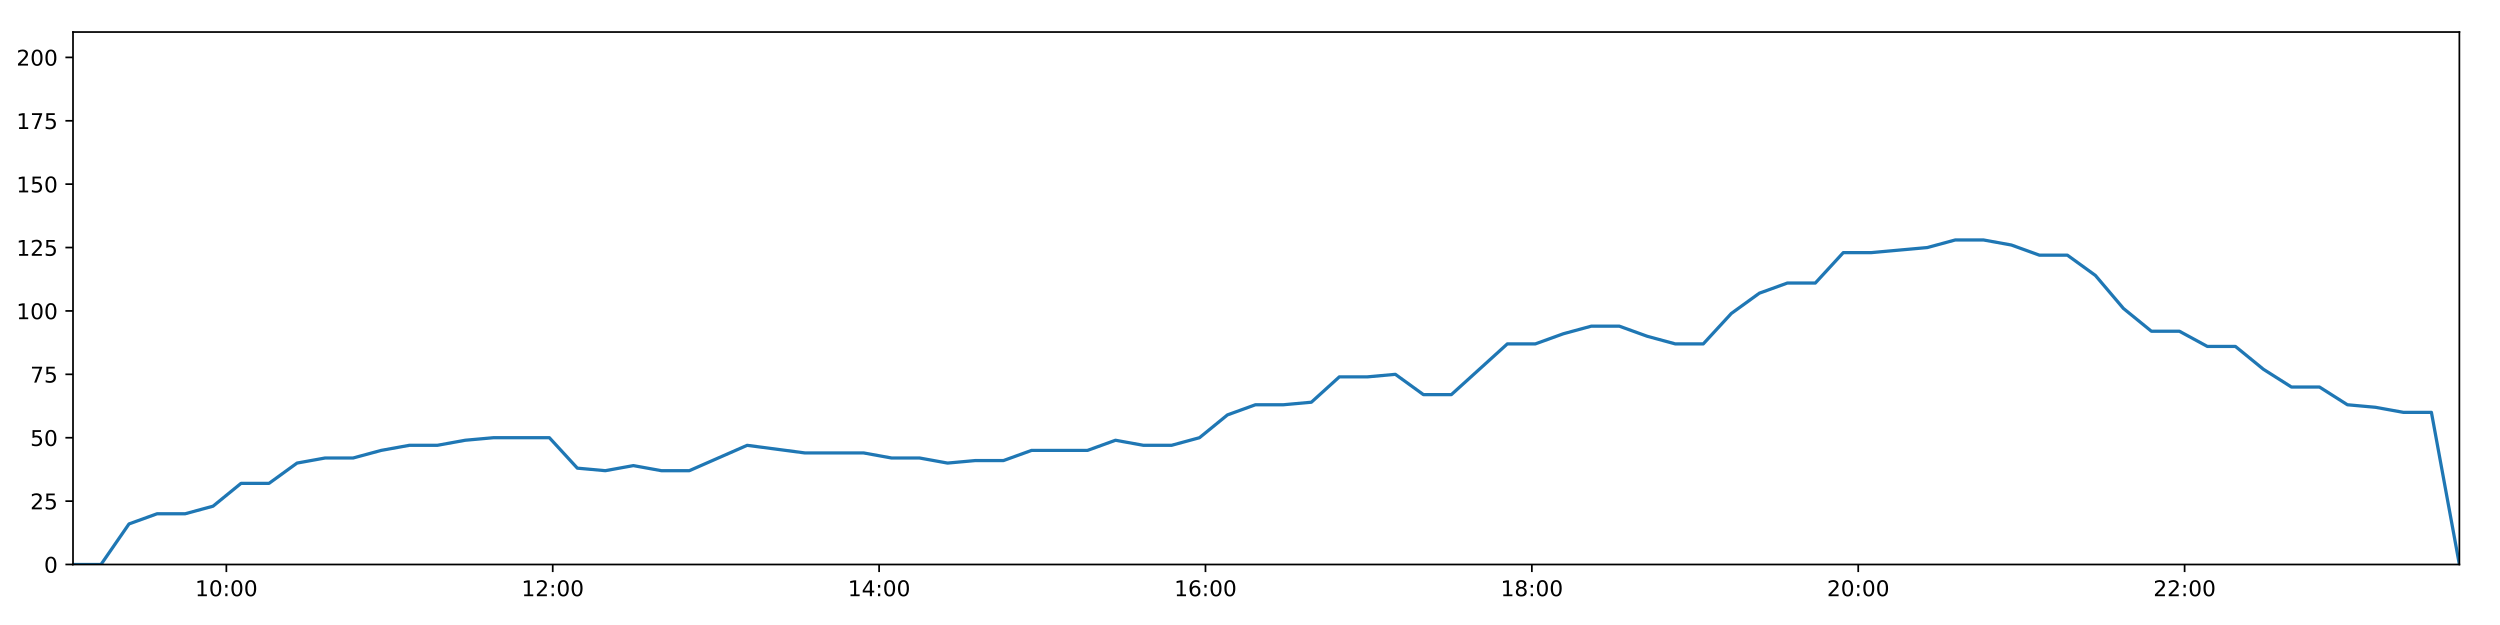
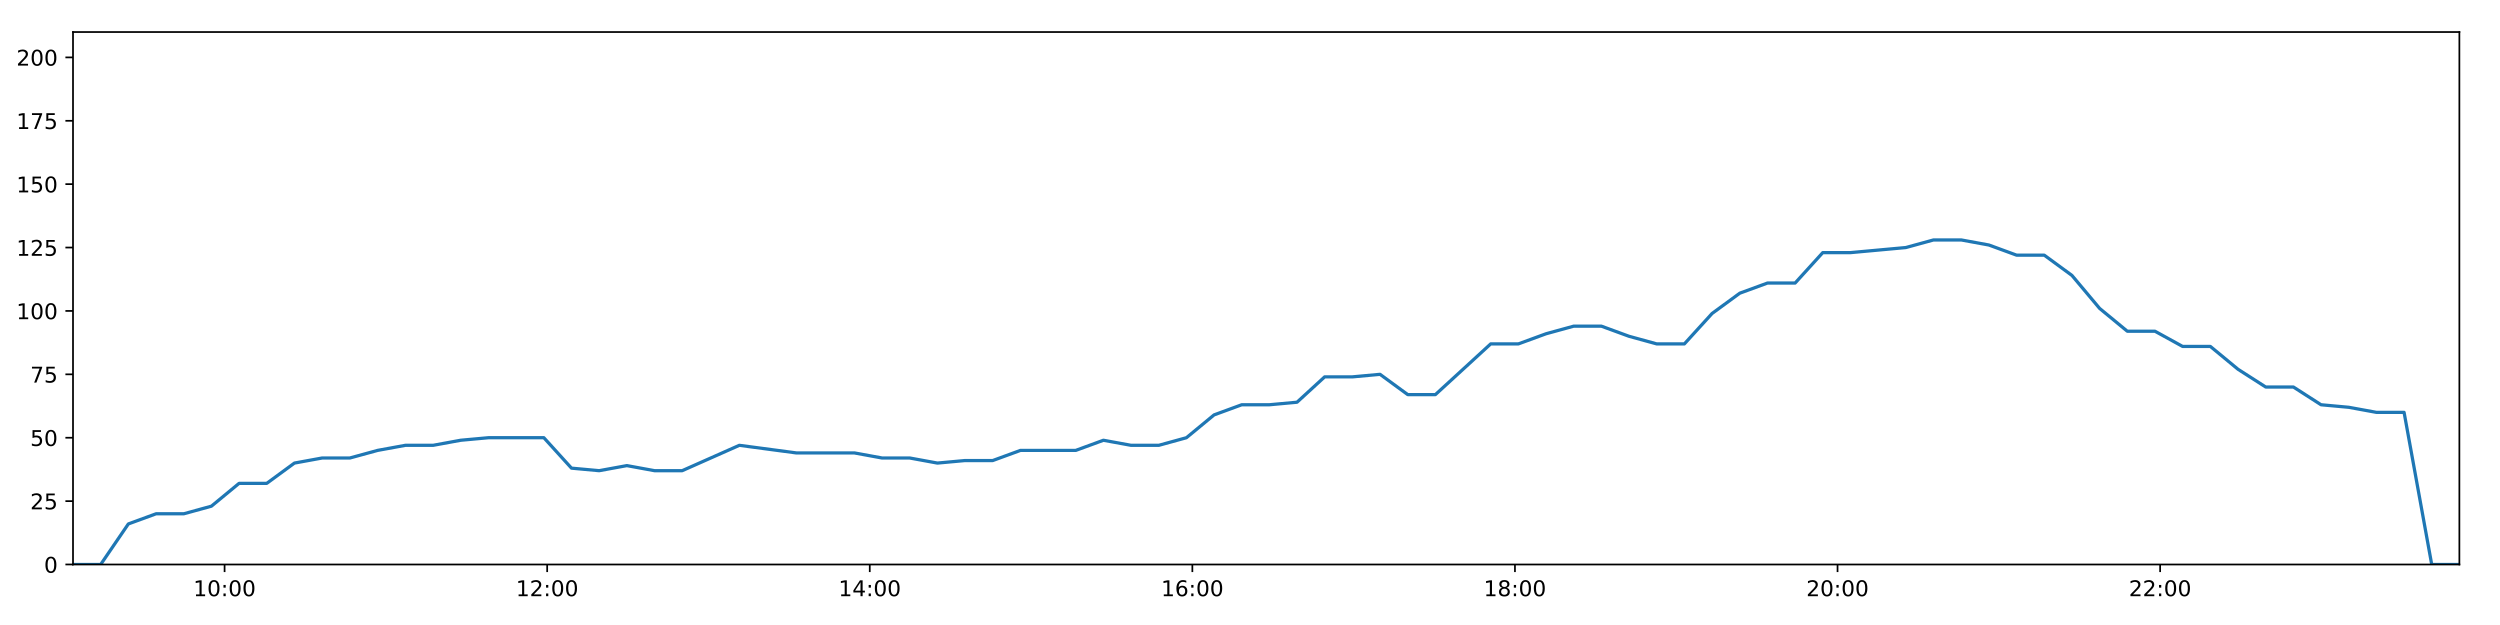
<svg xmlns="http://www.w3.org/2000/svg" xmlns:xlink="http://www.w3.org/1999/xlink" height="288pt" version="1.1" viewBox="0 0 1152 288" width="1152pt">
  <defs>
    <style type="text/css">
*{stroke-linecap:butt;stroke-linejoin:round;}
  </style>
  </defs>
  <g id="figure_1">
    <g id="patch_1">
      <path d="M 0 288  L 1152 288  L 1152 0  L 0 0  z " style="fill:#ffffff;" />
    </g>
    <g id="axes_1">
      <g id="patch_2">
        <path d="M 33.64 260.12  L 1133.28 260.12  L 1133.28 14.76  L 33.64 14.76  z " style="fill:#ffffff;" />
      </g>
      <g id="matplotlib.axis_1">
        <g id="xtick_1">
          <g id="line2d_1">
            <defs>
-               <path d="M 0 0  L 0 3.5  " id="m856cda7500" style="stroke:#000000;stroke-width:0.8;" />
-             </defs>
-             <g>
-               <use style="stroke:#000000;stroke-width:0.8;" x="104.306" xlink:href="#m856cda7500" y="260.12" />
+               <path d="M 0 0  L 0 3.5  " id="m6542fb0774" style="stroke:#000000;stroke-width:0.8;" />
+             </defs>
+             <g>
+               <use style="stroke:#000000;stroke-width:0.8;" x="103.487" xlink:href="#m6542fb0774" y="260.12" />
            </g>
          </g>
          <g id="text_1">
            <defs>
              <path d="M 12.406 8.297  L 28.516 8.297  L 28.516 63.922  L 10.984 60.406  L 10.984 69.391  L 28.422 72.906  L 38.281 72.906  L 38.281 8.297  L 54.391 8.297  L 54.391 0  L 12.406 0  z " id="DejaVuSans-49" />
              <path d="M 31.781 66.406  Q 24.172 66.406 20.328 58.906  Q 16.5 51.422 16.5 36.375  Q 16.5 21.391 20.328 13.891  Q 24.172 6.391 31.781 6.391  Q 39.453 6.391 43.281 13.891  Q 47.125 21.391 47.125 36.375  Q 47.125 51.422 43.281 58.906  Q 39.453 66.406 31.781 66.406  z M 31.781 74.219  Q 44.047 74.219 50.516 64.516  Q 56.984 54.828 56.984 36.375  Q 56.984 17.969 50.516 8.266  Q 44.047 -1.422 31.781 -1.422  Q 19.531 -1.422 13.062 8.266  Q 6.594 17.969 6.594 36.375  Q 6.594 54.828 13.062 64.516  Q 19.531 74.219 31.781 74.219  z " id="DejaVuSans-48" />
              <path d="M 11.719 12.406  L 22.016 12.406  L 22.016 0  L 11.719 0  z M 11.719 51.703  L 22.016 51.703  L 22.016 39.312  L 11.719 39.312  z " id="DejaVuSans-58" />
            </defs>
-             <g transform="translate(89.89624 274.7184)scale(0.1 -0.1)">
+             <g transform="translate(89.07716 274.7184)scale(0.1 -0.1)">
              <use xlink:href="#DejaVuSans-49" />
              <use x="63.623" xlink:href="#DejaVuSans-48" />
              <use x="127.246" xlink:href="#DejaVuSans-58" />
              <use x="160.938" xlink:href="#DejaVuSans-48" />
              <use x="224.561" xlink:href="#DejaVuSans-48" />
            </g>
          </g>
        </g>
        <g id="xtick_2">
          <g id="line2d_2">
            <g>
-               <use style="stroke:#000000;stroke-width:0.8;" x="254.699" xlink:href="#m856cda7500" y="260.12" />
+               <use style="stroke:#000000;stroke-width:0.8;" x="252.137" xlink:href="#m6542fb0774" y="260.12" />
            </g>
          </g>
          <g id="text_2">
            <defs>
              <path d="M 19.188 8.297  L 53.609 8.297  L 53.609 0  L 7.328 0  L 7.328 8.297  Q 12.938 14.109 22.625 23.891  Q 32.328 33.688 34.812 36.531  Q 39.547 41.844 41.422 45.531  Q 43.312 49.219 43.312 52.781  Q 43.312 58.594 39.234 62.25  Q 35.156 65.922 28.609 65.922  Q 23.969 65.922 18.812 64.312  Q 13.672 62.703 7.812 59.422  L 7.812 69.391  Q 13.766 71.781 18.938 73  Q 24.125 74.219 28.422 74.219  Q 39.75 74.219 46.484 68.547  Q 53.219 62.891 53.219 53.422  Q 53.219 48.922 51.531 44.891  Q 49.859 40.875 45.406 35.406  Q 44.188 33.984 37.641 27.219  Q 31.109 20.453 19.188 8.297  z " id="DejaVuSans-50" />
            </defs>
-             <g transform="translate(240.2897 274.7184)scale(0.1 -0.1)">
+             <g transform="translate(237.7275 274.7184)scale(0.1 -0.1)">
              <use xlink:href="#DejaVuSans-49" />
              <use x="63.623" xlink:href="#DejaVuSans-50" />
              <use x="127.246" xlink:href="#DejaVuSans-58" />
              <use x="160.938" xlink:href="#DejaVuSans-48" />
              <use x="224.561" xlink:href="#DejaVuSans-48" />
            </g>
          </g>
        </g>
        <g id="xtick_3">
          <g id="line2d_3">
            <g>
-               <use style="stroke:#000000;stroke-width:0.8;" x="405.093" xlink:href="#m856cda7500" y="260.12" />
+               <use style="stroke:#000000;stroke-width:0.8;" x="400.787" xlink:href="#m6542fb0774" y="260.12" />
            </g>
          </g>
          <g id="text_3">
            <defs>
              <path d="M 37.797 64.312  L 12.891 25.391  L 37.797 25.391  z M 35.203 72.906  L 47.609 72.906  L 47.609 25.391  L 58.016 25.391  L 58.016 17.188  L 47.609 17.188  L 47.609 0  L 37.797 0  L 37.797 17.188  L 4.891 17.188  L 4.891 26.703  z " id="DejaVuSans-52" />
            </defs>
-             <g transform="translate(390.6832 274.7184)scale(0.1 -0.1)">
+             <g transform="translate(386.3777 274.7184)scale(0.1 -0.1)">
              <use xlink:href="#DejaVuSans-49" />
              <use x="63.623" xlink:href="#DejaVuSans-52" />
              <use x="127.246" xlink:href="#DejaVuSans-58" />
              <use x="160.938" xlink:href="#DejaVuSans-48" />
              <use x="224.561" xlink:href="#DejaVuSans-48" />
            </g>
          </g>
        </g>
        <g id="xtick_4">
          <g id="line2d_4">
            <g>
-               <use style="stroke:#000000;stroke-width:0.8;" x="555.486" xlink:href="#m856cda7500" y="260.12" />
+               <use style="stroke:#000000;stroke-width:0.8;" x="549.437" xlink:href="#m6542fb0774" y="260.12" />
            </g>
          </g>
          <g id="text_4">
            <defs>
              <path d="M 33.016 40.375  Q 26.375 40.375 22.484 35.828  Q 18.609 31.297 18.609 23.391  Q 18.609 15.531 22.484 10.953  Q 26.375 6.391 33.016 6.391  Q 39.656 6.391 43.531 10.953  Q 47.406 15.531 47.406 23.391  Q 47.406 31.297 43.531 35.828  Q 39.656 40.375 33.016 40.375  z M 52.594 71.297  L 52.594 62.312  Q 48.875 64.062 45.094 64.984  Q 41.312 65.922 37.594 65.922  Q 27.828 65.922 22.672 59.328  Q 17.531 52.734 16.797 39.406  Q 19.672 43.656 24.016 45.922  Q 28.375 48.188 33.594 48.188  Q 44.578 48.188 50.953 41.516  Q 57.328 34.859 57.328 23.391  Q 57.328 12.156 50.688 5.359  Q 44.047 -1.422 33.016 -1.422  Q 20.359 -1.422 13.672 8.266  Q 6.984 17.969 6.984 36.375  Q 6.984 53.656 15.188 63.938  Q 23.391 74.219 37.203 74.219  Q 40.922 74.219 44.703 73.484  Q 48.484 72.75 52.594 71.297  z " id="DejaVuSans-54" />
            </defs>
-             <g transform="translate(541.0767 274.7184)scale(0.1 -0.1)">
+             <g transform="translate(535.028 274.7184)scale(0.1 -0.1)">
              <use xlink:href="#DejaVuSans-49" />
              <use x="63.623" xlink:href="#DejaVuSans-54" />
              <use x="127.246" xlink:href="#DejaVuSans-58" />
              <use x="160.938" xlink:href="#DejaVuSans-48" />
              <use x="224.561" xlink:href="#DejaVuSans-48" />
            </g>
          </g>
        </g>
        <g id="xtick_5">
          <g id="line2d_5">
            <g>
-               <use style="stroke:#000000;stroke-width:0.8;" x="705.88" xlink:href="#m856cda7500" y="260.12" />
+               <use style="stroke:#000000;stroke-width:0.8;" x="698.088" xlink:href="#m6542fb0774" y="260.12" />
            </g>
          </g>
          <g id="text_5">
            <defs>
              <path d="M 31.781 34.625  Q 24.75 34.625 20.719 30.859  Q 16.703 27.094 16.703 20.516  Q 16.703 13.922 20.719 10.156  Q 24.75 6.391 31.781 6.391  Q 38.812 6.391 42.859 10.172  Q 46.922 13.969 46.922 20.516  Q 46.922 27.094 42.891 30.859  Q 38.875 34.625 31.781 34.625  z M 21.922 38.812  Q 15.578 40.375 12.031 44.719  Q 8.5 49.078 8.5 55.328  Q 8.5 64.062 14.719 69.141  Q 20.953 74.219 31.781 74.219  Q 42.672 74.219 48.875 69.141  Q 55.078 64.062 55.078 55.328  Q 55.078 49.078 51.531 44.719  Q 48 40.375 41.703 38.812  Q 48.828 37.156 52.797 32.312  Q 56.781 27.484 56.781 20.516  Q 56.781 9.906 50.312 4.234  Q 43.844 -1.422 31.781 -1.422  Q 19.734 -1.422 13.25 4.234  Q 6.781 9.906 6.781 20.516  Q 6.781 27.484 10.781 32.312  Q 14.797 37.156 21.922 38.812  z M 18.312 54.391  Q 18.312 48.734 21.844 45.562  Q 25.391 42.391 31.781 42.391  Q 38.141 42.391 41.719 45.562  Q 45.312 48.734 45.312 54.391  Q 45.312 60.062 41.719 63.234  Q 38.141 66.406 31.781 66.406  Q 25.391 66.406 21.844 63.234  Q 18.312 60.062 18.312 54.391  z " id="DejaVuSans-56" />
            </defs>
-             <g transform="translate(691.4702 274.7184)scale(0.1 -0.1)">
+             <g transform="translate(683.6783 274.7184)scale(0.1 -0.1)">
              <use xlink:href="#DejaVuSans-49" />
              <use x="63.623" xlink:href="#DejaVuSans-56" />
              <use x="127.246" xlink:href="#DejaVuSans-58" />
              <use x="160.938" xlink:href="#DejaVuSans-48" />
              <use x="224.561" xlink:href="#DejaVuSans-48" />
            </g>
          </g>
        </g>
        <g id="xtick_6">
          <g id="line2d_6">
            <g>
-               <use style="stroke:#000000;stroke-width:0.8;" x="856.273" xlink:href="#m856cda7500" y="260.12" />
+               <use style="stroke:#000000;stroke-width:0.8;" x="846.738" xlink:href="#m6542fb0774" y="260.12" />
            </g>
          </g>
          <g id="text_6">
-             <g transform="translate(841.8637 274.7184)scale(0.1 -0.1)">
+             <g transform="translate(832.3286 274.7184)scale(0.1 -0.1)">
              <use xlink:href="#DejaVuSans-50" />
              <use x="63.623" xlink:href="#DejaVuSans-48" />
              <use x="127.246" xlink:href="#DejaVuSans-58" />
              <use x="160.938" xlink:href="#DejaVuSans-48" />
              <use x="224.561" xlink:href="#DejaVuSans-48" />
            </g>
          </g>
        </g>
        <g id="xtick_7">
          <g id="line2d_7">
            <g>
-               <use style="stroke:#000000;stroke-width:0.8;" x="1006.667" xlink:href="#m856cda7500" y="260.12" />
+               <use style="stroke:#000000;stroke-width:0.8;" x="995.388" xlink:href="#m6542fb0774" y="260.12" />
            </g>
          </g>
          <g id="text_7">
-             <g transform="translate(992.2572 274.7184)scale(0.1 -0.1)">
+             <g transform="translate(980.9789 274.7184)scale(0.1 -0.1)">
              <use xlink:href="#DejaVuSans-50" />
              <use x="63.623" xlink:href="#DejaVuSans-50" />
              <use x="127.246" xlink:href="#DejaVuSans-58" />
              <use x="160.938" xlink:href="#DejaVuSans-48" />
              <use x="224.561" xlink:href="#DejaVuSans-48" />
            </g>
          </g>
        </g>
      </g>
      <g id="matplotlib.axis_2">
        <g id="ytick_1">
          <g id="line2d_8">
            <defs>
-               <path d="M 0 0  L -3.5 0  " id="m74f8f860cd" style="stroke:#000000;stroke-width:0.8;" />
-             </defs>
-             <g>
-               <use style="stroke:#000000;stroke-width:0.8;" x="33.64" xlink:href="#m74f8f860cd" y="260.12" />
+               <path d="M 0 0  L -3.5 0  " id="m84216fc286" style="stroke:#000000;stroke-width:0.8;" />
+             </defs>
+             <g>
+               <use style="stroke:#000000;stroke-width:0.8;" x="33.64" xlink:href="#m84216fc286" y="260.12" />
            </g>
          </g>
          <g id="text_8">
            <g transform="translate(20.2775 263.9192)scale(0.1 -0.1)">
              <use xlink:href="#DejaVuSans-48" />
            </g>
          </g>
        </g>
        <g id="ytick_2">
          <g id="line2d_9">
            <g>
-               <use style="stroke:#000000;stroke-width:0.8;" x="33.64" xlink:href="#m74f8f860cd" y="230.91" />
+               <use style="stroke:#000000;stroke-width:0.8;" x="33.64" xlink:href="#m84216fc286" y="230.91" />
            </g>
          </g>
          <g id="text_9">
            <defs>
              <path d="M 10.797 72.906  L 49.516 72.906  L 49.516 64.594  L 19.828 64.594  L 19.828 46.734  Q 21.969 47.469 24.109 47.828  Q 26.266 48.188 28.422 48.188  Q 40.625 48.188 47.75 41.5  Q 54.891 34.812 54.891 23.391  Q 54.891 11.625 47.562 5.094  Q 40.234 -1.422 26.906 -1.422  Q 22.312 -1.422 17.547 -0.641  Q 12.797 0.141 7.719 1.703  L 7.719 11.625  Q 12.109 9.234 16.797 8.062  Q 21.484 6.891 26.703 6.891  Q 35.156 6.891 40.078 11.328  Q 45.016 15.766 45.016 23.391  Q 45.016 31 40.078 35.438  Q 35.156 39.891 26.703 39.891  Q 22.75 39.891 18.812 39.016  Q 14.891 38.141 10.797 36.281  z " id="DejaVuSans-53" />
            </defs>
            <g transform="translate(13.915 234.7097)scale(0.1 -0.1)">
              <use xlink:href="#DejaVuSans-50" />
              <use x="63.623" xlink:href="#DejaVuSans-53" />
            </g>
          </g>
        </g>
        <g id="ytick_3">
          <g id="line2d_10">
            <g>
-               <use style="stroke:#000000;stroke-width:0.8;" x="33.64" xlink:href="#m74f8f860cd" y="201.701" />
+               <use style="stroke:#000000;stroke-width:0.8;" x="33.64" xlink:href="#m84216fc286" y="201.701" />
            </g>
          </g>
          <g id="text_10">
            <g transform="translate(13.915 205.5002)scale(0.1 -0.1)">
              <use xlink:href="#DejaVuSans-53" />
              <use x="63.623" xlink:href="#DejaVuSans-48" />
            </g>
          </g>
        </g>
        <g id="ytick_4">
          <g id="line2d_11">
            <g>
-               <use style="stroke:#000000;stroke-width:0.8;" x="33.64" xlink:href="#m74f8f860cd" y="172.491" />
+               <use style="stroke:#000000;stroke-width:0.8;" x="33.64" xlink:href="#m84216fc286" y="172.491" />
            </g>
          </g>
          <g id="text_11">
            <defs>
              <path d="M 8.203 72.906  L 55.078 72.906  L 55.078 68.703  L 28.609 0  L 18.312 0  L 43.219 64.594  L 8.203 64.594  z " id="DejaVuSans-55" />
            </defs>
            <g transform="translate(13.915 176.2906)scale(0.1 -0.1)">
              <use xlink:href="#DejaVuSans-55" />
              <use x="63.623" xlink:href="#DejaVuSans-53" />
            </g>
          </g>
        </g>
        <g id="ytick_5">
          <g id="line2d_12">
            <g>
-               <use style="stroke:#000000;stroke-width:0.8;" x="33.64" xlink:href="#m74f8f860cd" y="143.282" />
+               <use style="stroke:#000000;stroke-width:0.8;" x="33.64" xlink:href="#m84216fc286" y="143.282" />
            </g>
          </g>
          <g id="text_12">
            <g transform="translate(7.5525 147.0811)scale(0.1 -0.1)">
              <use xlink:href="#DejaVuSans-49" />
              <use x="63.623" xlink:href="#DejaVuSans-48" />
              <use x="127.246" xlink:href="#DejaVuSans-48" />
            </g>
          </g>
        </g>
        <g id="ytick_6">
          <g id="line2d_13">
            <g>
-               <use style="stroke:#000000;stroke-width:0.8;" x="33.64" xlink:href="#m74f8f860cd" y="114.072" />
+               <use style="stroke:#000000;stroke-width:0.8;" x="33.64" xlink:href="#m84216fc286" y="114.072" />
            </g>
          </g>
          <g id="text_13">
            <g transform="translate(7.5525 117.8716)scale(0.1 -0.1)">
              <use xlink:href="#DejaVuSans-49" />
              <use x="63.623" xlink:href="#DejaVuSans-50" />
              <use x="127.246" xlink:href="#DejaVuSans-53" />
            </g>
          </g>
        </g>
        <g id="ytick_7">
          <g id="line2d_14">
            <g>
-               <use style="stroke:#000000;stroke-width:0.8;" x="33.64" xlink:href="#m74f8f860cd" y="84.863" />
+               <use style="stroke:#000000;stroke-width:0.8;" x="33.64" xlink:href="#m84216fc286" y="84.863" />
            </g>
          </g>
          <g id="text_14">
            <g transform="translate(7.5525 88.66208)scale(0.1 -0.1)">
              <use xlink:href="#DejaVuSans-49" />
              <use x="63.623" xlink:href="#DejaVuSans-53" />
              <use x="127.246" xlink:href="#DejaVuSans-48" />
            </g>
          </g>
        </g>
        <g id="ytick_8">
          <g id="line2d_15">
            <g>
-               <use style="stroke:#000000;stroke-width:0.8;" x="33.64" xlink:href="#m74f8f860cd" y="55.653" />
+               <use style="stroke:#000000;stroke-width:0.8;" x="33.64" xlink:href="#m84216fc286" y="55.653" />
            </g>
          </g>
          <g id="text_15">
            <g transform="translate(7.5525 59.45255)scale(0.1 -0.1)">
              <use xlink:href="#DejaVuSans-49" />
              <use x="63.623" xlink:href="#DejaVuSans-55" />
              <use x="127.246" xlink:href="#DejaVuSans-53" />
            </g>
          </g>
        </g>
        <g id="ytick_9">
          <g id="line2d_16">
            <g>
-               <use style="stroke:#000000;stroke-width:0.8;" x="33.64" xlink:href="#m74f8f860cd" y="26.444" />
+               <use style="stroke:#000000;stroke-width:0.8;" x="33.64" xlink:href="#m84216fc286" y="26.444" />
            </g>
          </g>
          <g id="text_16">
            <g transform="translate(7.5525 30.24303)scale(0.1 -0.1)">
              <use xlink:href="#DejaVuSans-50" />
              <use x="63.623" xlink:href="#DejaVuSans-48" />
              <use x="127.246" xlink:href="#DejaVuSans-48" />
            </g>
          </g>
        </g>
      </g>
      <g id="line2d_17">
-         <path clip-path="url(#ped64e76e88)" d="M 33.64 260.12  L 46.538 260.12  L 59.445 241.426  L 72.359 236.752  L 85.271 236.752  L 98.168 233.247  L 111.059 222.732  L 123.965 222.732  L 136.87 213.385  L 149.784 211.048  L 162.703 211.048  L 175.649 207.543  L 188.579 205.206  L 201.495 205.206  L 214.379 202.869  L 227.319 201.701  L 240.24 201.701  L 253.155 201.701  L 266.037 215.722  L 278.939 216.89  L 291.856 214.553  L 304.747 216.89  L 317.644 216.89  L 344.278 205.206  L 370.894 208.711  L 397.961 208.711  L 410.844 211.048  L 423.744 211.048  L 436.632 213.385  L 449.517 212.216  L 462.429 212.216  L 475.34 207.543  L 488.237 207.543  L 501.128 207.543  L 514.015 202.869  L 526.934 205.206  L 539.821 205.206  L 552.717 201.701  L 565.61 191.186  L 578.502 186.512  L 591.386 186.512  L 604.276 185.344  L 617.167 173.66  L 630.083 173.66  L 642.985 172.491  L 655.897 181.838  L 668.787 181.838  L 681.689 170.155  L 694.577 158.471  L 707.47 158.471  L 720.382 153.797  L 733.278 150.292  L 746.17 150.292  L 759.078 154.966  L 771.976 158.471  L 784.868 158.471  L 797.784 144.45  L 810.701 135.103  L 823.598 130.43  L 836.492 130.43  L 849.388 116.409  L 862.282 116.409  L 875.194 115.241  L 888.108 114.072  L 901.021 110.567  L 913.942 110.567  L 926.841 112.904  L 939.752 117.578  L 952.645 117.578  L 965.56 126.925  L 978.453 142.114  L 991.36 152.629  L 1004.266 152.629  L 1017.15 159.639  L 1030.087 159.639  L 1042.973 170.155  L 1055.879 178.333  L 1068.794 178.333  L 1081.684 186.512  L 1094.601 187.68  L 1107.508 190.017  L 1120.397 190.017  L 1133.28 260.12  " style="fill:none;stroke:#1f77b4;stroke-linecap:square;stroke-width:1.5;" />
+         <path clip-path="url(#p3ab9884458)" d="M 33.64 260.12  L 46.388 260.12  L 59.146 241.426  L 71.91 236.752  L 84.673 236.752  L 97.42 233.247  L 110.162 222.732  L 122.918 222.732  L 135.673 213.385  L 148.438 211.048  L 161.207 211.048  L 174.003 207.543  L 186.783 205.206  L 199.549 205.206  L 212.284 202.869  L 225.074 201.701  L 237.845 201.701  L 250.61 201.701  L 263.343 215.722  L 276.096 216.89  L 288.863 214.553  L 301.604 216.89  L 314.352 216.89  L 340.677 205.206  L 366.985 208.711  L 393.738 208.711  L 406.472 211.048  L 419.222 211.048  L 431.961 213.385  L 444.697 212.216  L 457.459 212.216  L 470.22 207.543  L 482.968 207.543  L 495.71 207.543  L 508.447 202.869  L 521.216 205.206  L 533.954 205.206  L 546.7 201.701  L 559.443 191.186  L 572.186 186.512  L 584.921 186.512  L 597.662 185.344  L 610.403 173.66  L 623.17 173.66  L 635.922 172.491  L 648.685 181.838  L 661.425 181.838  L 674.177 170.155  L 686.916 158.471  L 699.659 158.471  L 712.422 153.797  L 725.169 150.292  L 737.911 150.292  L 750.669 154.966  L 763.418 158.471  L 776.161 158.471  L 788.927 144.45  L 801.695 135.103  L 814.442 130.43  L 827.186 130.43  L 839.932 116.409  L 852.677 116.409  L 865.439 115.241  L 878.204 114.072  L 890.967 110.567  L 903.738 110.567  L 916.488 112.904  L 929.249 117.578  L 941.993 117.578  L 954.758 126.925  L 967.501 142.114  L 980.259 152.629  L 993.015 152.629  L 1005.75 159.639  L 1018.538 159.639  L 1031.274 170.155  L 1044.031 178.333  L 1056.795 178.333  L 1069.537 186.512  L 1082.304 187.68  L 1095.061 190.017  L 1107.8 190.017  L 1120.534 260.12  L 1133.28 260.12  " style="fill:none;stroke:#1f77b4;stroke-linecap:square;stroke-width:1.5;" />
      </g>
      <g id="patch_3">
        <path d="M 33.64 260.12  L 33.64 14.76  " style="fill:none;stroke:#000000;stroke-linecap:square;stroke-linejoin:miter;stroke-width:0.8;" />
      </g>
      <g id="patch_4">
        <path d="M 1133.28 260.12  L 1133.28 14.76  " style="fill:none;stroke:#000000;stroke-linecap:square;stroke-linejoin:miter;stroke-width:0.8;" />
      </g>
      <g id="patch_5">
        <path d="M 33.64 260.12  L 1133.28 260.12  " style="fill:none;stroke:#000000;stroke-linecap:square;stroke-linejoin:miter;stroke-width:0.8;" />
      </g>
      <g id="patch_6">
        <path d="M 33.64 14.76  L 1133.28 14.76  " style="fill:none;stroke:#000000;stroke-linecap:square;stroke-linejoin:miter;stroke-width:0.8;" />
      </g>
    </g>
  </g>
  <defs>
-     <clipPath id="ped64e76e88">
+     <clipPath id="p3ab9884458">
      <rect height="245.36" width="1099.64" x="33.64" y="14.76" />
    </clipPath>
  </defs>
</svg>
